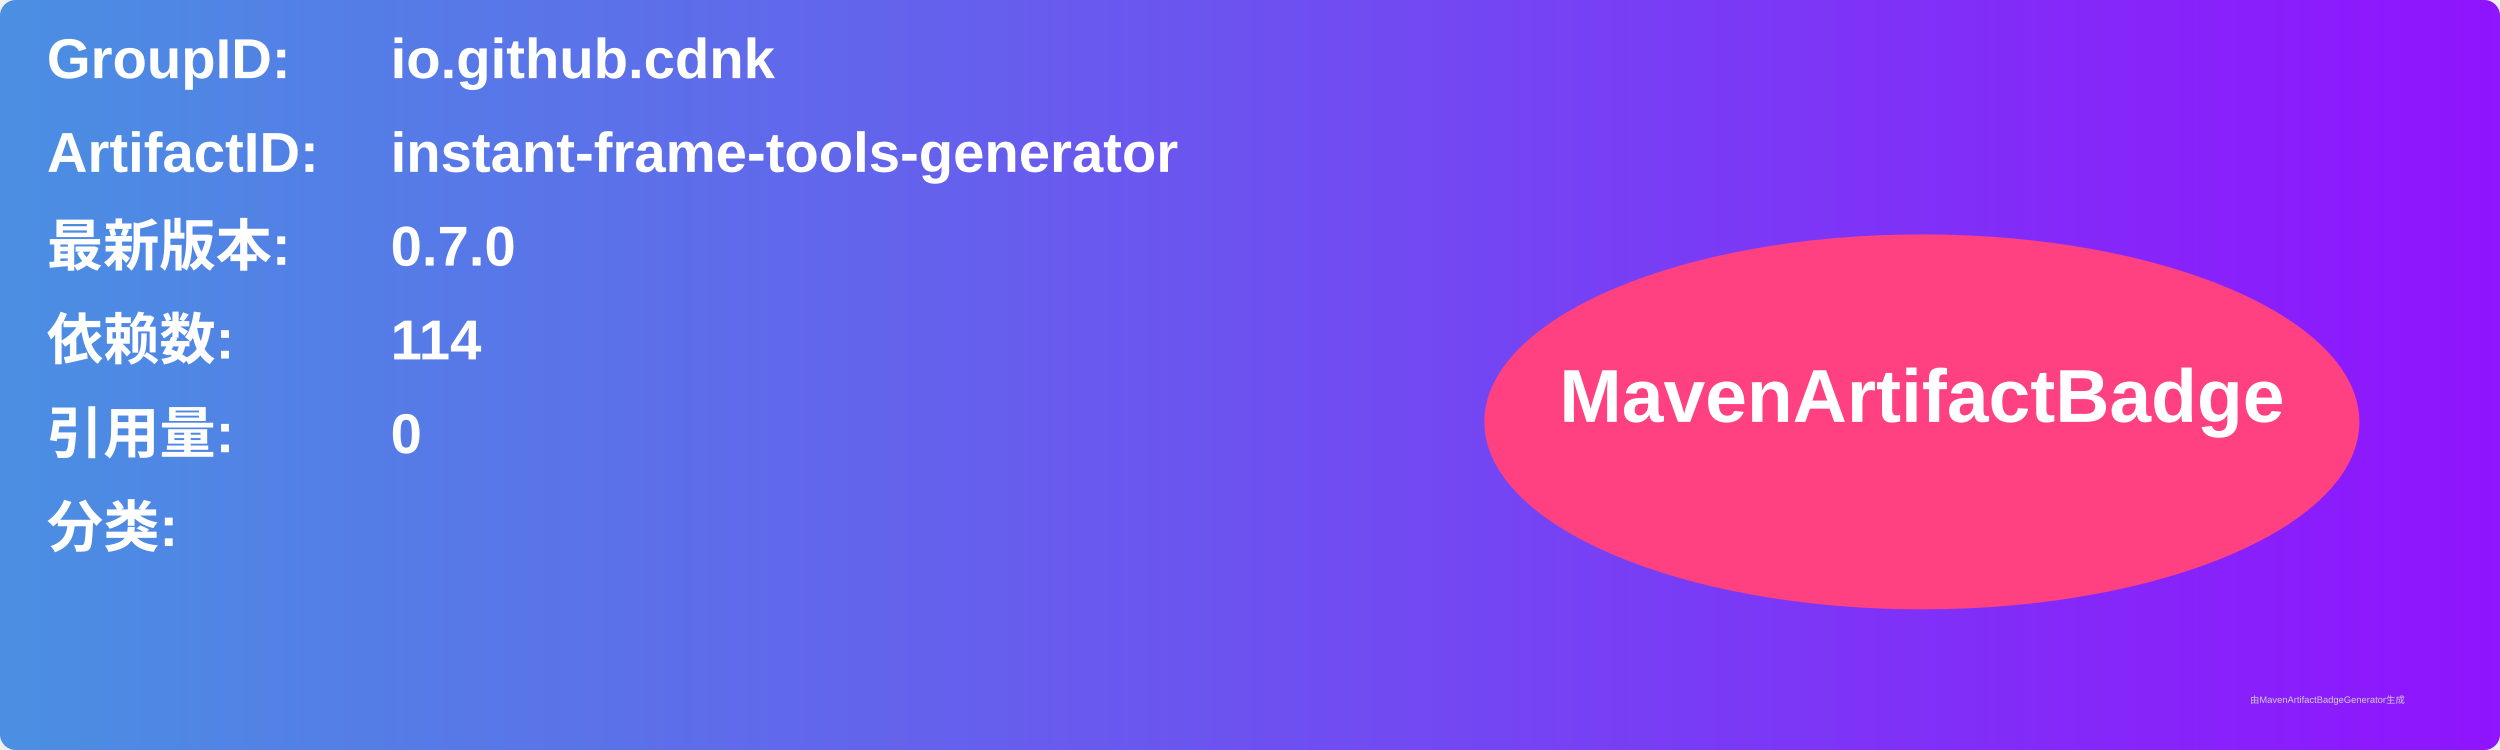
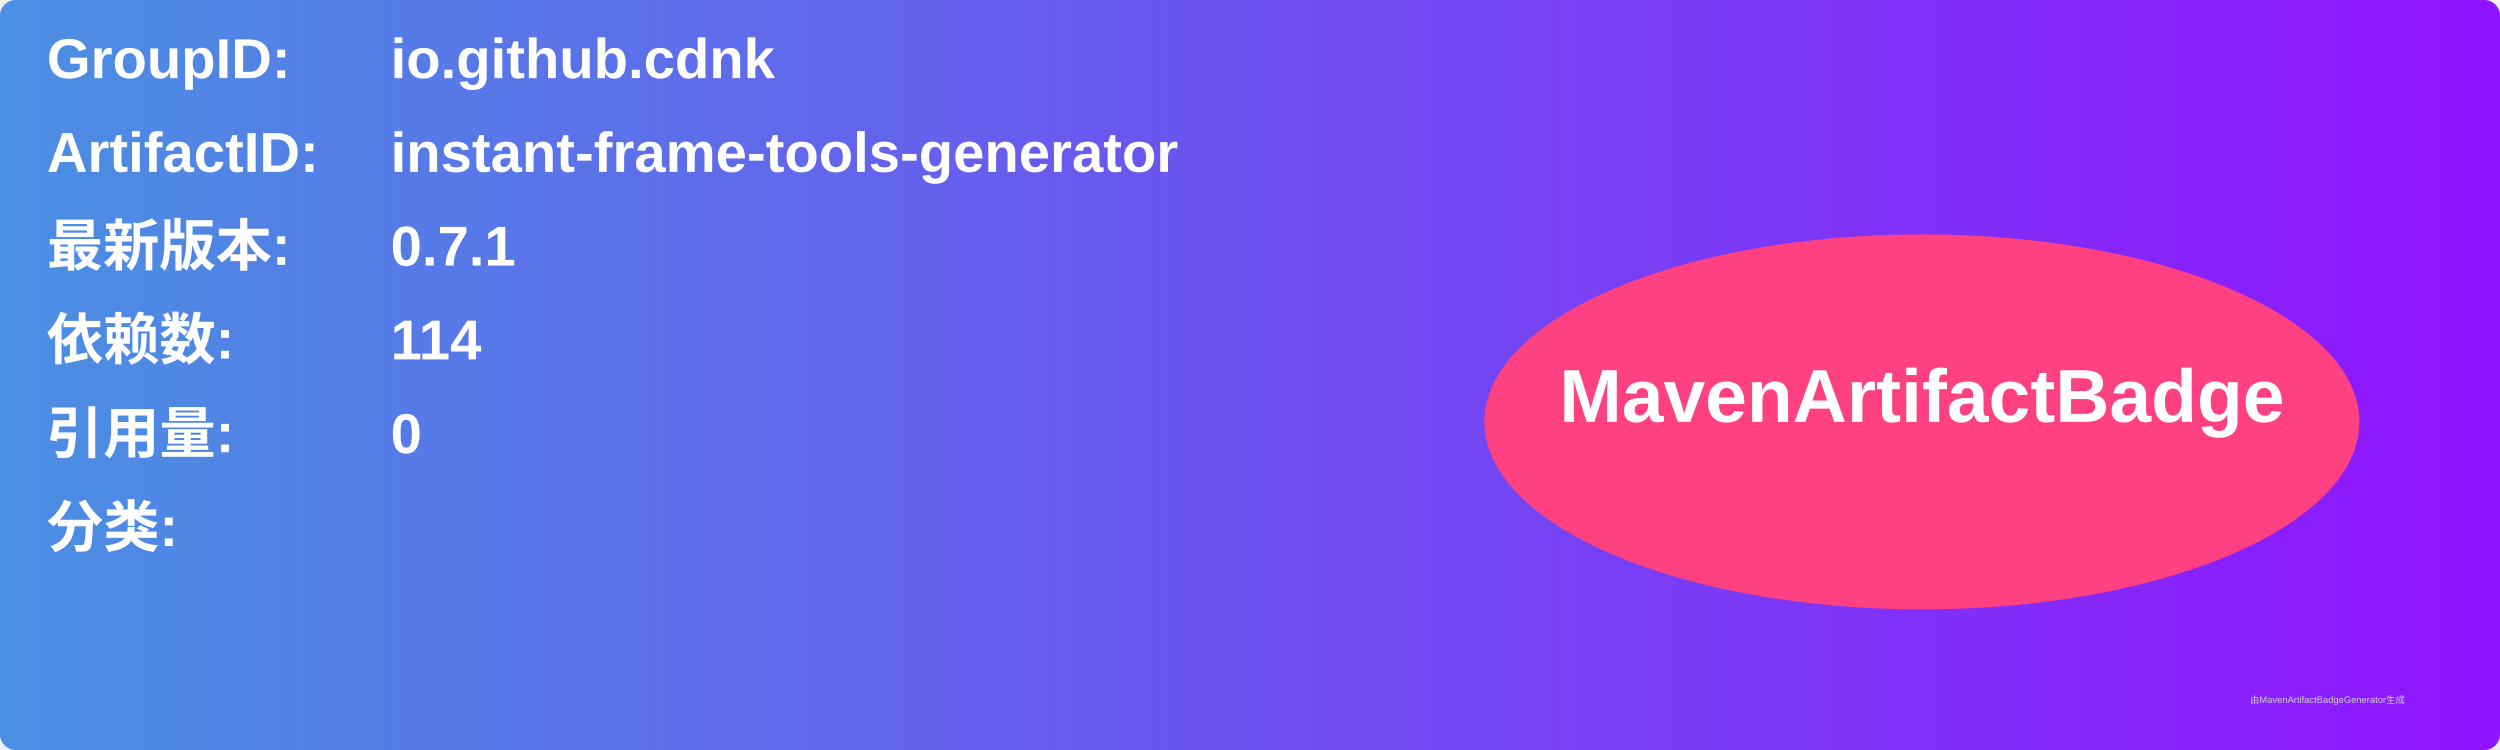
<svg xmlns="http://www.w3.org/2000/svg" width="800" height="240" viewBox="0 0 800 240">
  <linearGradient id="grad" x1="0%" y1="0%" x2="100%" y2="0%">
    <stop offset="0%" stop-color="#4a90e2" />
    <stop offset="100%" stop-color="#9013fe" />
  </linearGradient>
  <rect width="100%" height="100%" rx="5" ry="5" fill="url(#grad)" />
  <g transform="translate(15, 15)">
    <text x="0" y="10" font-family="Arial" font-size="18" fill="white" font-weight="bold" width="260">GroupID:</text>
    <text x="110" y="10" font-family="Arial" font-size="18" fill="white" font-weight="bold" width="460">io.github.cdnk</text>
    <text x="0" y="40" font-family="Arial" font-size="18" fill="white" font-weight="bold" width="260">ArtifactID:</text>
    <text x="110" y="40" font-family="Arial" font-size="18" fill="white" font-weight="bold" width="460">instant-frame-tools-generator</text>
    <text x="0" y="70" font-family="Arial" font-size="18" fill="white" font-weight="bold">最新版本:</text>
    <text x="110" y="70" font-family="Arial" font-size="18" fill="white" font-weight="bold">
-       <tspan font-weight="bold">0.7.0</tspan>
+       <tspan font-weight="bold">0.7.1</tspan>
    </text>
    <text x="0" y="100" font-family="Arial" font-size="18" fill="white" font-weight="bold">依赖数: </text>
    <text x="110" y="100" font-family="Arial" font-size="18" fill="white">
      <tspan font-weight="bold">114</tspan>
    </text>
    <text x="0" y="130" font-family="Arial" font-size="18" fill="white" font-weight="bold">引用量: </text>
    <text x="110" y="130" font-family="Arial" font-size="18" fill="white">
      <tspan font-weight="bold">0</tspan>
    </text>
    <text x="0" y="160" font-family="Arial" font-size="18" fill="white" font-weight="bold">分类:</text>
    <text x="10" y="190" font-family="Arial" font-size="10" fill="white">
      <tspan font-weight="bold" />
    </text>
    <ellipse cx="600" cy="120" rx="140" ry="60" fill="#ff4081" />
    <text x="600" y="120" text-anchor="middle" font-family="Arial" font-size="24" fill="white" font-weight="bold">MavenArtifactBadge</text>
  </g>
  <text x="720" y="225" font-family="Arial" font-size="3" fill="#d0d0d0">由MavenArtifactBadgeGenerator生成</text>
</svg>
